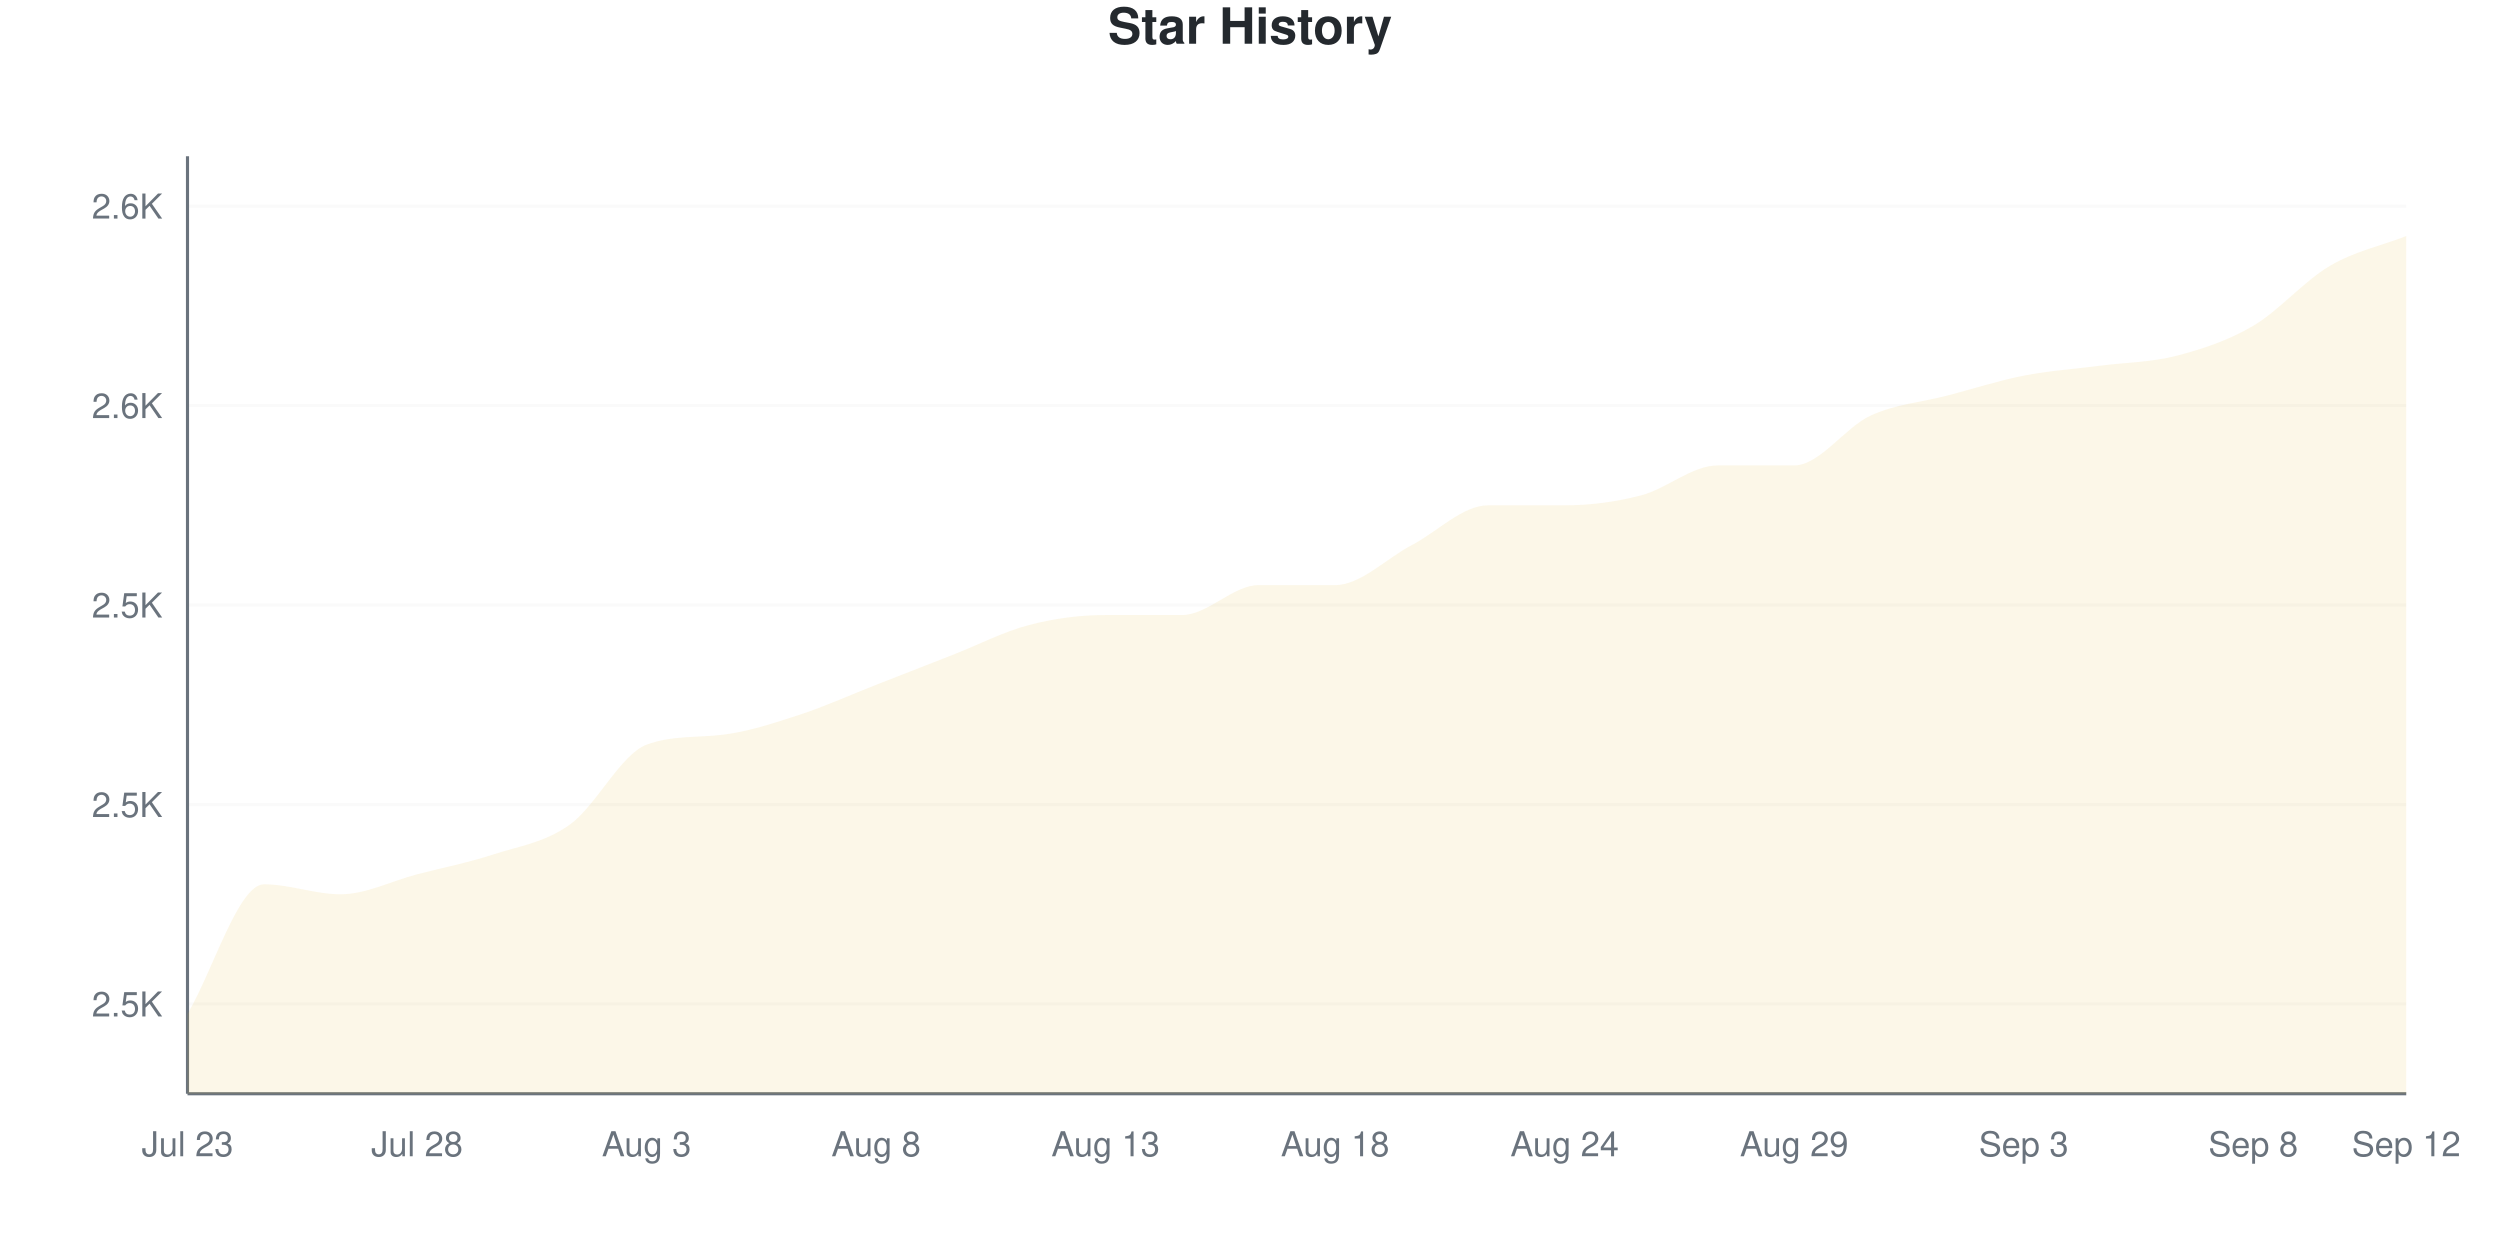
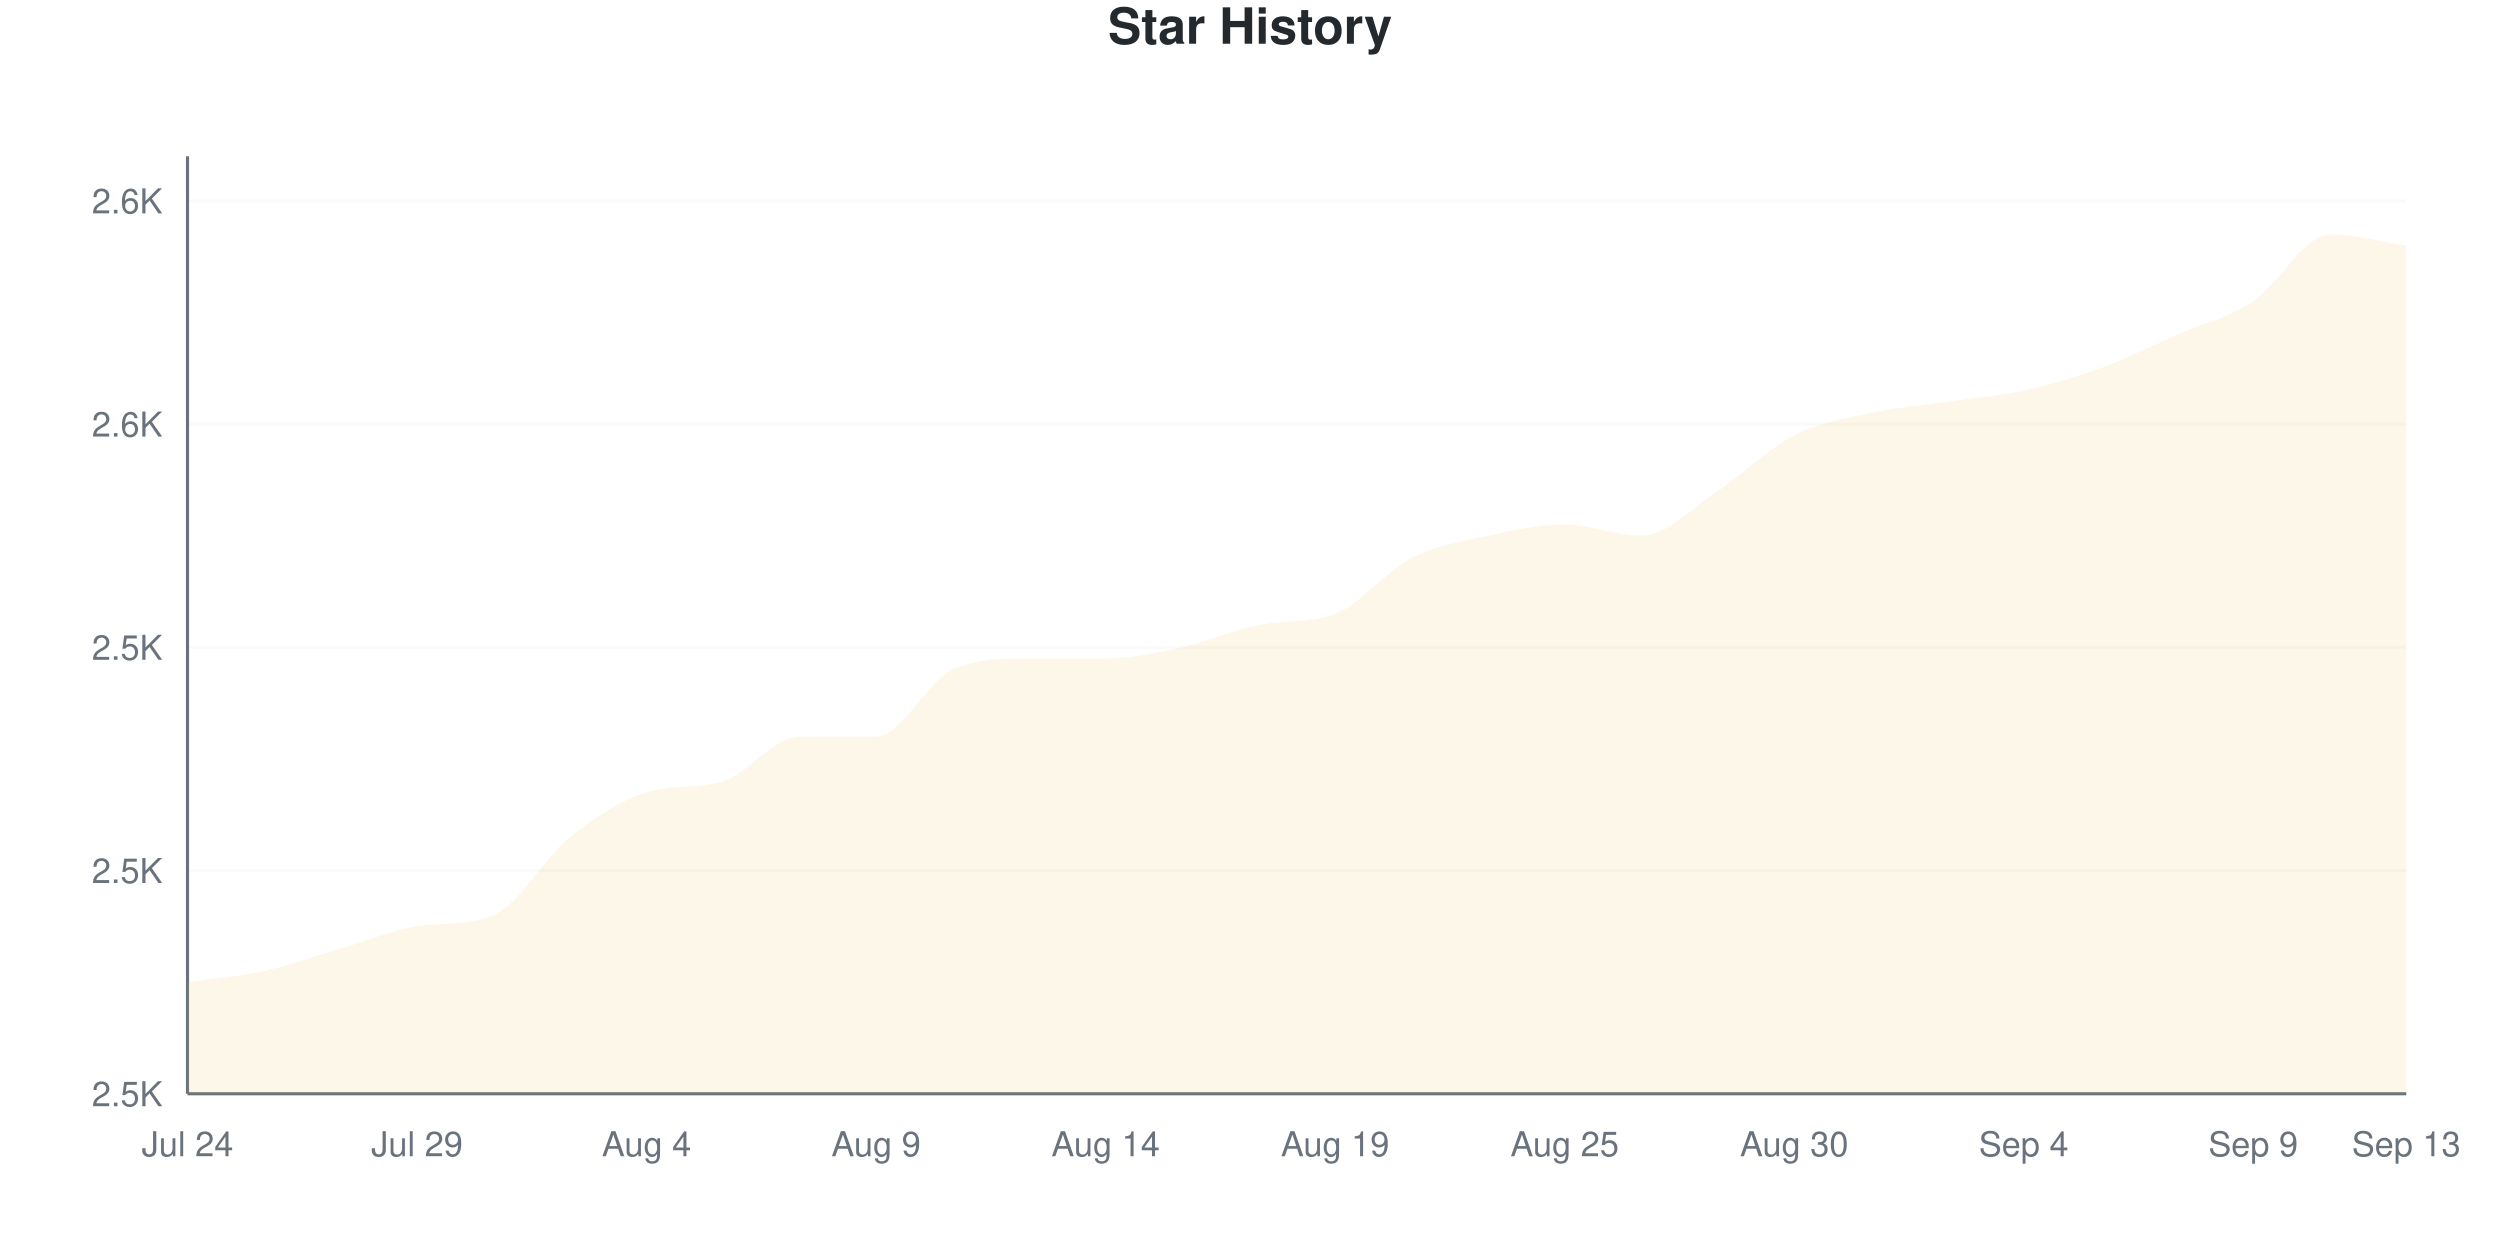
<svg xmlns="http://www.w3.org/2000/svg" viewBox="0 0 800 400" width="800" height="400">
  <style>
    @keyframes drawLine {
      to { stroke-dashoffset: 0; }
    }
    @keyframes fadeInPoint {
      from { opacity: 0; }
      to { opacity: 1; }
    }
    .data-line-0 {
-       stroke-dasharray: 1212;
-       stroke-dashoffset: 1212;
+       stroke-dasharray: 1214;
+       stroke-dashoffset: 1214;
      animation: drawLine 2s ease-out forwards;
    }
    .data-point {
      opacity: 0;
      animation: fadeInPoint 0.5s ease-out forwards;
    }
    .chart-bg { fill: #fff; }
    .chart-text { fill: #24292e; }
    .chart-muted { fill: #6a737d; }
    .chart-grid { stroke: #eee; }
    .chart-axis { stroke: #6a737d; }
    @media (prefers-color-scheme: dark) {
      .chart-bg { fill: #0d1117; }
      .chart-text { fill: #e6edf3; }
      .chart-muted { fill: #8b949e; }
      .chart-grid { stroke: #21262d; }
      .chart-axis { stroke: #8b949e; }
    }
  </style>
  <rect width="800" height="400" class="chart-bg" />
  <text x="400" y="14" text-anchor="middle" class="chart-text" font-size="16" font-weight="bold" font-family="-apple-system, BlinkMacSystemFont, 'Segoe UI', Helvetica, Arial, sans-serif">Star History</text>
  <g class="grid">
-     <line x1="60" y1="321.277" x2="770" y2="321.277" class="chart-grid" stroke-opacity="0.3" />
-     <text x="52" y="325.277" text-anchor="end" class="chart-muted" font-size="11" font-family="-apple-system, BlinkMacSystemFont, 'Segoe UI', Helvetica, Arial, sans-serif">2.5K</text>
-     <line x1="60" y1="257.447" x2="770" y2="257.447" class="chart-grid" stroke-opacity="0.3" />
-     <text x="52" y="261.447" text-anchor="end" class="chart-muted" font-size="11" font-family="-apple-system, BlinkMacSystemFont, 'Segoe UI', Helvetica, Arial, sans-serif">2.5K</text>
-     <line x1="60" y1="193.617" x2="770" y2="193.617" class="chart-grid" stroke-opacity="0.3" />
-     <text x="52" y="197.617" text-anchor="end" class="chart-muted" font-size="11" font-family="-apple-system, BlinkMacSystemFont, 'Segoe UI', Helvetica, Arial, sans-serif">2.5K</text>
-     <line x1="60" y1="129.787" x2="770" y2="129.787" class="chart-grid" stroke-opacity="0.3" />
-     <text x="52" y="133.787" text-anchor="end" class="chart-muted" font-size="11" font-family="-apple-system, BlinkMacSystemFont, 'Segoe UI', Helvetica, Arial, sans-serif">2.6K</text>
-     <line x1="60" y1="65.957" x2="770" y2="65.957" class="chart-grid" stroke-opacity="0.3" />
-     <text x="52" y="69.957" text-anchor="end" class="chart-muted" font-size="11" font-family="-apple-system, BlinkMacSystemFont, 'Segoe UI', Helvetica, Arial, sans-serif">2.6K</text>
+     <line x1="60" y1="350" x2="770" y2="350" class="chart-grid" stroke-opacity="0.3" />
+     <text x="52" y="354" text-anchor="end" class="chart-muted" font-size="11" font-family="-apple-system, BlinkMacSystemFont, 'Segoe UI', Helvetica, Arial, sans-serif">2.5K</text>
+     <line x1="60" y1="278.571" x2="770" y2="278.571" class="chart-grid" stroke-opacity="0.3" />
+     <text x="52" y="282.571" text-anchor="end" class="chart-muted" font-size="11" font-family="-apple-system, BlinkMacSystemFont, 'Segoe UI', Helvetica, Arial, sans-serif">2.5K</text>
+     <line x1="60" y1="207.143" x2="770" y2="207.143" class="chart-grid" stroke-opacity="0.3" />
+     <text x="52" y="211.143" text-anchor="end" class="chart-muted" font-size="11" font-family="-apple-system, BlinkMacSystemFont, 'Segoe UI', Helvetica, Arial, sans-serif">2.5K</text>
+     <line x1="60" y1="135.714" x2="770" y2="135.714" class="chart-grid" stroke-opacity="0.3" />
+     <text x="52" y="139.714" text-anchor="end" class="chart-muted" font-size="11" font-family="-apple-system, BlinkMacSystemFont, 'Segoe UI', Helvetica, Arial, sans-serif">2.6K</text>
+     <line x1="60" y1="64.286" x2="770" y2="64.286" class="chart-grid" stroke-opacity="0.3" />
+     <text x="52" y="68.286" text-anchor="end" class="chart-muted" font-size="11" font-family="-apple-system, BlinkMacSystemFont, 'Segoe UI', Helvetica, Arial, sans-serif">2.6K</text>
  </g>
  <g class="milestones">
    
  </g>
  <g class="x-axis">
-     <text x="60" y="370" text-anchor="middle" class="chart-muted" font-size="11" font-family="-apple-system, BlinkMacSystemFont, 'Segoe UI', Helvetica, Arial, sans-serif">Jul 23</text>
-     <text x="133.448" y="370" text-anchor="middle" class="chart-muted" font-size="11" font-family="-apple-system, BlinkMacSystemFont, 'Segoe UI', Helvetica, Arial, sans-serif">Jul 28</text>
-     <text x="206.897" y="370" text-anchor="middle" class="chart-muted" font-size="11" font-family="-apple-system, BlinkMacSystemFont, 'Segoe UI', Helvetica, Arial, sans-serif">Aug 3</text>
-     <text x="280.345" y="370" text-anchor="middle" class="chart-muted" font-size="11" font-family="-apple-system, BlinkMacSystemFont, 'Segoe UI', Helvetica, Arial, sans-serif">Aug 8</text>
-     <text x="353.793" y="370" text-anchor="middle" class="chart-muted" font-size="11" font-family="-apple-system, BlinkMacSystemFont, 'Segoe UI', Helvetica, Arial, sans-serif">Aug 13</text>
-     <text x="427.241" y="370" text-anchor="middle" class="chart-muted" font-size="11" font-family="-apple-system, BlinkMacSystemFont, 'Segoe UI', Helvetica, Arial, sans-serif">Aug 18</text>
-     <text x="500.69" y="370" text-anchor="middle" class="chart-muted" font-size="11" font-family="-apple-system, BlinkMacSystemFont, 'Segoe UI', Helvetica, Arial, sans-serif">Aug 24</text>
-     <text x="574.138" y="370" text-anchor="middle" class="chart-muted" font-size="11" font-family="-apple-system, BlinkMacSystemFont, 'Segoe UI', Helvetica, Arial, sans-serif">Aug 29</text>
-     <text x="647.586" y="370" text-anchor="middle" class="chart-muted" font-size="11" font-family="-apple-system, BlinkMacSystemFont, 'Segoe UI', Helvetica, Arial, sans-serif">Sep 3</text>
-     <text x="721.034" y="370" text-anchor="middle" class="chart-muted" font-size="11" font-family="-apple-system, BlinkMacSystemFont, 'Segoe UI', Helvetica, Arial, sans-serif">Sep 8</text>
-     <text x="770" y="370" text-anchor="middle" class="chart-muted" font-size="11" font-family="-apple-system, BlinkMacSystemFont, 'Segoe UI', Helvetica, Arial, sans-serif">Sep 12</text>
+     <text x="60" y="370" text-anchor="middle" class="chart-muted" font-size="11" font-family="-apple-system, BlinkMacSystemFont, 'Segoe UI', Helvetica, Arial, sans-serif">Jul 24</text>
+     <text x="133.448" y="370" text-anchor="middle" class="chart-muted" font-size="11" font-family="-apple-system, BlinkMacSystemFont, 'Segoe UI', Helvetica, Arial, sans-serif">Jul 29</text>
+     <text x="206.897" y="370" text-anchor="middle" class="chart-muted" font-size="11" font-family="-apple-system, BlinkMacSystemFont, 'Segoe UI', Helvetica, Arial, sans-serif">Aug 4</text>
+     <text x="280.345" y="370" text-anchor="middle" class="chart-muted" font-size="11" font-family="-apple-system, BlinkMacSystemFont, 'Segoe UI', Helvetica, Arial, sans-serif">Aug 9</text>
+     <text x="353.793" y="370" text-anchor="middle" class="chart-muted" font-size="11" font-family="-apple-system, BlinkMacSystemFont, 'Segoe UI', Helvetica, Arial, sans-serif">Aug 14</text>
+     <text x="427.241" y="370" text-anchor="middle" class="chart-muted" font-size="11" font-family="-apple-system, BlinkMacSystemFont, 'Segoe UI', Helvetica, Arial, sans-serif">Aug 19</text>
+     <text x="500.69" y="370" text-anchor="middle" class="chart-muted" font-size="11" font-family="-apple-system, BlinkMacSystemFont, 'Segoe UI', Helvetica, Arial, sans-serif">Aug 25</text>
+     <text x="574.138" y="370" text-anchor="middle" class="chart-muted" font-size="11" font-family="-apple-system, BlinkMacSystemFont, 'Segoe UI', Helvetica, Arial, sans-serif">Aug 30</text>
+     <text x="647.586" y="370" text-anchor="middle" class="chart-muted" font-size="11" font-family="-apple-system, BlinkMacSystemFont, 'Segoe UI', Helvetica, Arial, sans-serif">Sep 4</text>
+     <text x="721.034" y="370" text-anchor="middle" class="chart-muted" font-size="11" font-family="-apple-system, BlinkMacSystemFont, 'Segoe UI', Helvetica, Arial, sans-serif">Sep 9</text>
+     <text x="770" y="370" text-anchor="middle" class="chart-muted" font-size="11" font-family="-apple-system, BlinkMacSystemFont, 'Segoe UI', Helvetica, Arial, sans-serif">Sep 13</text>
  </g>
  <line x1="60" y1="50" x2="60" y2="350" class="chart-axis" stroke-width="1" />
  <line x1="60" y1="350" x2="770" y2="350" class="chart-axis" stroke-width="1" />
-   <path d="M60,350 L60,324.468 C68.161,310.638 76.322,282.979 84.483,282.979 C92.644,282.979 100.805,286.17 108.966,286.17 C117.126,286.17 125.287,281.915 133.448,279.787 C141.609,277.66 149.77,276.064 157.931,273.404 C166.092,270.745 174.253,269.681 182.414,263.83 C190.575,257.979 198.736,241.326 206.897,238.298 C215.057,235.27 223.218,236.116 231.379,235.106 C239.54,234.097 247.701,231.383 255.862,228.723 C264.023,226.064 272.184,222.34 280.345,219.149 C288.506,215.957 296.667,212.766 304.828,209.574 C312.989,206.383 321.149,202.128 329.31,200 C337.471,197.872 345.632,196.809 353.793,196.809 C361.954,196.809 370.115,196.809 378.276,196.809 C386.437,196.809 394.598,187.234 402.759,187.234 C410.92,187.234 419.08,187.234 427.241,187.234 C435.402,187.234 443.563,178.723 451.724,174.468 C459.885,170.213 468.046,161.702 476.207,161.702 C484.368,161.702 492.529,161.702 500.69,161.702 C508.851,161.702 517.011,160.638 525.172,158.511 C533.333,156.383 541.494,148.936 549.655,148.936 C557.816,148.936 565.977,148.936 574.138,148.936 C582.299,148.936 590.46,136.702 598.621,132.979 C606.782,129.255 614.943,128.723 623.103,126.596 C631.264,124.468 639.425,121.809 647.586,120.213 C655.747,118.617 663.908,118.085 672.069,117.021 C680.23,115.957 688.391,115.957 696.552,113.83 C704.713,111.702 712.874,109.043 721.034,104.255 C729.195,99.468 737.356,89.894 745.517,85.106 C753.678,80.319 761.839,78.723 770,75.532 L770,350 L60,350 Z" fill="#dfb317" fill-opacity="0.1" />
-   <path d="M60,350 L60,324.468 C68.161,310.638 76.322,282.979 84.483,282.979 C92.644,282.979 100.805,286.17 108.966,286.17 C117.126,286.17 125.287,281.915 133.448,279.787 C141.609,277.66 149.77,276.064 157.931,273.404 C166.092,270.745 174.253,269.681 182.414,263.83 C190.575,257.979 198.736,241.326 206.897,238.298 C215.057,235.27 223.218,236.116 231.379,235.106 C239.54,234.097 247.701,231.383 255.862,228.723 C264.023,226.064 272.184,222.34 280.345,219.149 C288.506,215.957 296.667,212.766 304.828,209.574 C312.989,206.383 321.149,202.128 329.31,200 C337.471,197.872 345.632,196.809 353.793,196.809 C361.954,196.809 370.115,196.809 378.276,196.809 C386.437,196.809 394.598,187.234 402.759,187.234 C410.92,187.234 419.08,187.234 427.241,187.234 C435.402,187.234 443.563,178.723 451.724,174.468 C459.885,170.213 468.046,161.702 476.207,161.702 C484.368,161.702 492.529,161.702 500.69,161.702 C508.851,161.702 517.011,160.638 525.172,158.511 C533.333,156.383 541.494,148.936 549.655,148.936 C557.816,148.936 565.977,148.936 574.138,148.936 C582.299,148.936 590.46,136.702 598.621,132.979 C606.782,129.255 614.943,128.723 623.103,126.596 C631.264,124.468 639.425,121.809 647.586,120.213 C655.747,118.617 663.908,118.085 672.069,117.021 C680.23,115.957 688.391,115.957 696.552,113.83 C704.713,111.702 712.874,109.043 721.034,104.255 C729.195,99.468 737.356,89.894 745.517,85.106 C753.678,80.319 761.839,78.723 770,75.532" fill="none" stroke="#dfb317" stroke-width="2.5" class="data-line-0" />
+   <path d="M60,350 L60,314.286 C68.161,313.095 76.322,312.5 84.483,310.714 C92.644,308.929 100.805,305.952 108.966,303.571 C117.126,301.19 125.287,297.683 133.448,296.429 C141.609,295.175 149.77,296.201 157.931,292.857 C166.092,289.513 174.253,274.405 182.414,267.857 C190.575,261.31 198.736,256.097 206.897,253.571 C215.057,251.046 223.218,252.525 231.379,250 C239.54,247.475 247.701,235.714 255.862,235.714 C264.023,235.714 272.184,235.714 280.345,235.714 C288.506,235.714 296.667,217.857 304.828,214.286 C312.989,210.714 321.149,210.714 329.31,210.714 C337.471,210.714 345.632,210.714 353.793,210.714 C361.954,210.714 370.115,208.929 378.276,207.143 C386.437,205.357 394.598,201.597 402.759,200 C410.92,198.403 419.08,199.623 427.241,196.429 C435.402,193.234 443.563,182.738 451.724,178.571 C459.885,174.405 468.046,173.214 476.207,171.429 C484.368,169.643 492.529,167.857 500.69,167.857 C508.851,167.857 517.011,171.429 525.172,171.429 C533.333,171.429 541.494,162.5 549.655,157.143 C557.816,151.786 565.977,143.452 574.138,139.286 C582.299,135.119 590.46,133.929 598.621,132.143 C606.782,130.357 614.943,129.762 623.103,128.571 C631.264,127.381 639.425,126.786 647.586,125 C655.747,123.214 663.908,120.833 672.069,117.857 C680.23,114.881 688.391,110.714 696.552,107.143 C704.713,103.571 712.874,101.786 721.034,96.429 C729.195,91.071 737.356,75 745.517,75 C753.678,75 761.839,77.381 770,78.571 L770,350 L60,350 Z" fill="#dfb317" fill-opacity="0.1" />
+   <path d="M60,350 L60,314.286 C68.161,313.095 76.322,312.5 84.483,310.714 C92.644,308.929 100.805,305.952 108.966,303.571 C117.126,301.19 125.287,297.683 133.448,296.429 C141.609,295.175 149.77,296.201 157.931,292.857 C166.092,289.513 174.253,274.405 182.414,267.857 C190.575,261.31 198.736,256.097 206.897,253.571 C215.057,251.046 223.218,252.525 231.379,250 C239.54,247.475 247.701,235.714 255.862,235.714 C264.023,235.714 272.184,235.714 280.345,235.714 C288.506,235.714 296.667,217.857 304.828,214.286 C312.989,210.714 321.149,210.714 329.31,210.714 C337.471,210.714 345.632,210.714 353.793,210.714 C361.954,210.714 370.115,208.929 378.276,207.143 C386.437,205.357 394.598,201.597 402.759,200 C410.92,198.403 419.08,199.623 427.241,196.429 C435.402,193.234 443.563,182.738 451.724,178.571 C459.885,174.405 468.046,173.214 476.207,171.429 C484.368,169.643 492.529,167.857 500.69,167.857 C508.851,167.857 517.011,171.429 525.172,171.429 C533.333,171.429 541.494,162.5 549.655,157.143 C557.816,151.786 565.977,143.452 574.138,139.286 C582.299,135.119 590.46,133.929 598.621,132.143 C606.782,130.357 614.943,129.762 623.103,128.571 C631.264,127.381 639.425,126.786 647.586,125 C655.747,123.214 663.908,120.833 672.069,117.857 C680.23,114.881 688.391,110.714 696.552,107.143 C704.713,103.571 712.874,101.786 721.034,96.429 C729.195,91.071 737.356,75 745.517,75 C753.678,75 761.839,77.381 770,78.571" fill="none" stroke="#dfb317" stroke-width="2.5" class="data-line-0" />
  <g class="points">
-     <circle cx="60" cy="324.468" r="4" fill="#dfb317" class="data-point" style="animation-delay: 1.50s" />
-     <circle cx="84.483" cy="282.979" r="4" fill="#dfb317" class="data-point" style="animation-delay: 1.55s" />
-     <circle cx="108.966" cy="286.17" r="4" fill="#dfb317" class="data-point" style="animation-delay: 1.60s" />
-     <circle cx="133.448" cy="279.787" r="4" fill="#dfb317" class="data-point" style="animation-delay: 1.65s" />
-     <circle cx="157.931" cy="273.404" r="4" fill="#dfb317" class="data-point" style="animation-delay: 1.70s" />
-     <circle cx="182.414" cy="263.83" r="4" fill="#dfb317" class="data-point" style="animation-delay: 1.75s" />
-     <circle cx="206.897" cy="238.298" r="4" fill="#dfb317" class="data-point" style="animation-delay: 1.80s" />
-     <circle cx="231.379" cy="235.106" r="4" fill="#dfb317" class="data-point" style="animation-delay: 1.85s" />
-     <circle cx="255.862" cy="228.723" r="4" fill="#dfb317" class="data-point" style="animation-delay: 1.90s" />
-     <circle cx="280.345" cy="219.149" r="4" fill="#dfb317" class="data-point" style="animation-delay: 1.95s" />
-     <circle cx="304.828" cy="209.574" r="4" fill="#dfb317" class="data-point" style="animation-delay: 2.00s" />
-     <circle cx="329.31" cy="200" r="4" fill="#dfb317" class="data-point" style="animation-delay: 2.05s" />
-     <circle cx="353.793" cy="196.809" r="4" fill="#dfb317" class="data-point" style="animation-delay: 2.10s" />
-     <circle cx="378.276" cy="196.809" r="4" fill="#dfb317" class="data-point" style="animation-delay: 2.15s" />
-     <circle cx="402.759" cy="187.234" r="4" fill="#dfb317" class="data-point" style="animation-delay: 2.20s" />
-     <circle cx="427.241" cy="187.234" r="4" fill="#dfb317" class="data-point" style="animation-delay: 2.25s" />
-     <circle cx="451.724" cy="174.468" r="4" fill="#dfb317" class="data-point" style="animation-delay: 2.30s" />
-     <circle cx="476.207" cy="161.702" r="4" fill="#dfb317" class="data-point" style="animation-delay: 2.35s" />
-     <circle cx="500.69" cy="161.702" r="4" fill="#dfb317" class="data-point" style="animation-delay: 2.40s" />
-     <circle cx="525.172" cy="158.511" r="4" fill="#dfb317" class="data-point" style="animation-delay: 2.45s" />
-     <circle cx="549.655" cy="148.936" r="4" fill="#dfb317" class="data-point" style="animation-delay: 2.50s" />
-     <circle cx="574.138" cy="148.936" r="4" fill="#dfb317" class="data-point" style="animation-delay: 2.55s" />
-     <circle cx="598.621" cy="132.979" r="4" fill="#dfb317" class="data-point" style="animation-delay: 2.60s" />
-     <circle cx="623.103" cy="126.596" r="4" fill="#dfb317" class="data-point" style="animation-delay: 2.65s" />
-     <circle cx="647.586" cy="120.213" r="4" fill="#dfb317" class="data-point" style="animation-delay: 2.70s" />
-     <circle cx="672.069" cy="117.021" r="4" fill="#dfb317" class="data-point" style="animation-delay: 2.75s" />
-     <circle cx="696.552" cy="113.83" r="4" fill="#dfb317" class="data-point" style="animation-delay: 2.80s" />
-     <circle cx="721.034" cy="104.255" r="4" fill="#dfb317" class="data-point" style="animation-delay: 2.85s" />
-     <circle cx="745.517" cy="85.106" r="4" fill="#dfb317" class="data-point" style="animation-delay: 2.90s" />
-     <circle cx="770" cy="75.532" r="4" fill="#dfb317" class="data-point" style="animation-delay: 2.95s" />
+     <circle cx="60" cy="314.286" r="4" fill="#dfb317" class="data-point" style="animation-delay: 1.50s" />
+     <circle cx="84.483" cy="310.714" r="4" fill="#dfb317" class="data-point" style="animation-delay: 1.55s" />
+     <circle cx="108.966" cy="303.571" r="4" fill="#dfb317" class="data-point" style="animation-delay: 1.60s" />
+     <circle cx="133.448" cy="296.429" r="4" fill="#dfb317" class="data-point" style="animation-delay: 1.65s" />
+     <circle cx="157.931" cy="292.857" r="4" fill="#dfb317" class="data-point" style="animation-delay: 1.70s" />
+     <circle cx="182.414" cy="267.857" r="4" fill="#dfb317" class="data-point" style="animation-delay: 1.75s" />
+     <circle cx="206.897" cy="253.571" r="4" fill="#dfb317" class="data-point" style="animation-delay: 1.80s" />
+     <circle cx="231.379" cy="250" r="4" fill="#dfb317" class="data-point" style="animation-delay: 1.85s" />
+     <circle cx="255.862" cy="235.714" r="4" fill="#dfb317" class="data-point" style="animation-delay: 1.90s" />
+     <circle cx="280.345" cy="235.714" r="4" fill="#dfb317" class="data-point" style="animation-delay: 1.95s" />
+     <circle cx="304.828" cy="214.286" r="4" fill="#dfb317" class="data-point" style="animation-delay: 2.00s" />
+     <circle cx="329.31" cy="210.714" r="4" fill="#dfb317" class="data-point" style="animation-delay: 2.05s" />
+     <circle cx="353.793" cy="210.714" r="4" fill="#dfb317" class="data-point" style="animation-delay: 2.10s" />
+     <circle cx="378.276" cy="207.143" r="4" fill="#dfb317" class="data-point" style="animation-delay: 2.15s" />
+     <circle cx="402.759" cy="200" r="4" fill="#dfb317" class="data-point" style="animation-delay: 2.20s" />
+     <circle cx="427.241" cy="196.429" r="4" fill="#dfb317" class="data-point" style="animation-delay: 2.25s" />
+     <circle cx="451.724" cy="178.571" r="4" fill="#dfb317" class="data-point" style="animation-delay: 2.30s" />
+     <circle cx="476.207" cy="171.429" r="4" fill="#dfb317" class="data-point" style="animation-delay: 2.35s" />
+     <circle cx="500.69" cy="167.857" r="4" fill="#dfb317" class="data-point" style="animation-delay: 2.40s" />
+     <circle cx="525.172" cy="171.429" r="4" fill="#dfb317" class="data-point" style="animation-delay: 2.45s" />
+     <circle cx="549.655" cy="157.143" r="4" fill="#dfb317" class="data-point" style="animation-delay: 2.50s" />
+     <circle cx="574.138" cy="139.286" r="4" fill="#dfb317" class="data-point" style="animation-delay: 2.55s" />
+     <circle cx="598.621" cy="132.143" r="4" fill="#dfb317" class="data-point" style="animation-delay: 2.60s" />
+     <circle cx="623.103" cy="128.571" r="4" fill="#dfb317" class="data-point" style="animation-delay: 2.65s" />
+     <circle cx="647.586" cy="125" r="4" fill="#dfb317" class="data-point" style="animation-delay: 2.70s" />
+     <circle cx="672.069" cy="117.857" r="4" fill="#dfb317" class="data-point" style="animation-delay: 2.75s" />
+     <circle cx="696.552" cy="107.143" r="4" fill="#dfb317" class="data-point" style="animation-delay: 2.80s" />
+     <circle cx="721.034" cy="96.429" r="4" fill="#dfb317" class="data-point" style="animation-delay: 2.85s" />
+     <circle cx="745.517" cy="75" r="4" fill="#dfb317" class="data-point" style="animation-delay: 2.90s" />
+     <circle cx="770" cy="78.571" r="4" fill="#dfb317" class="data-point" style="animation-delay: 2.95s" />
  </g>
</svg>
